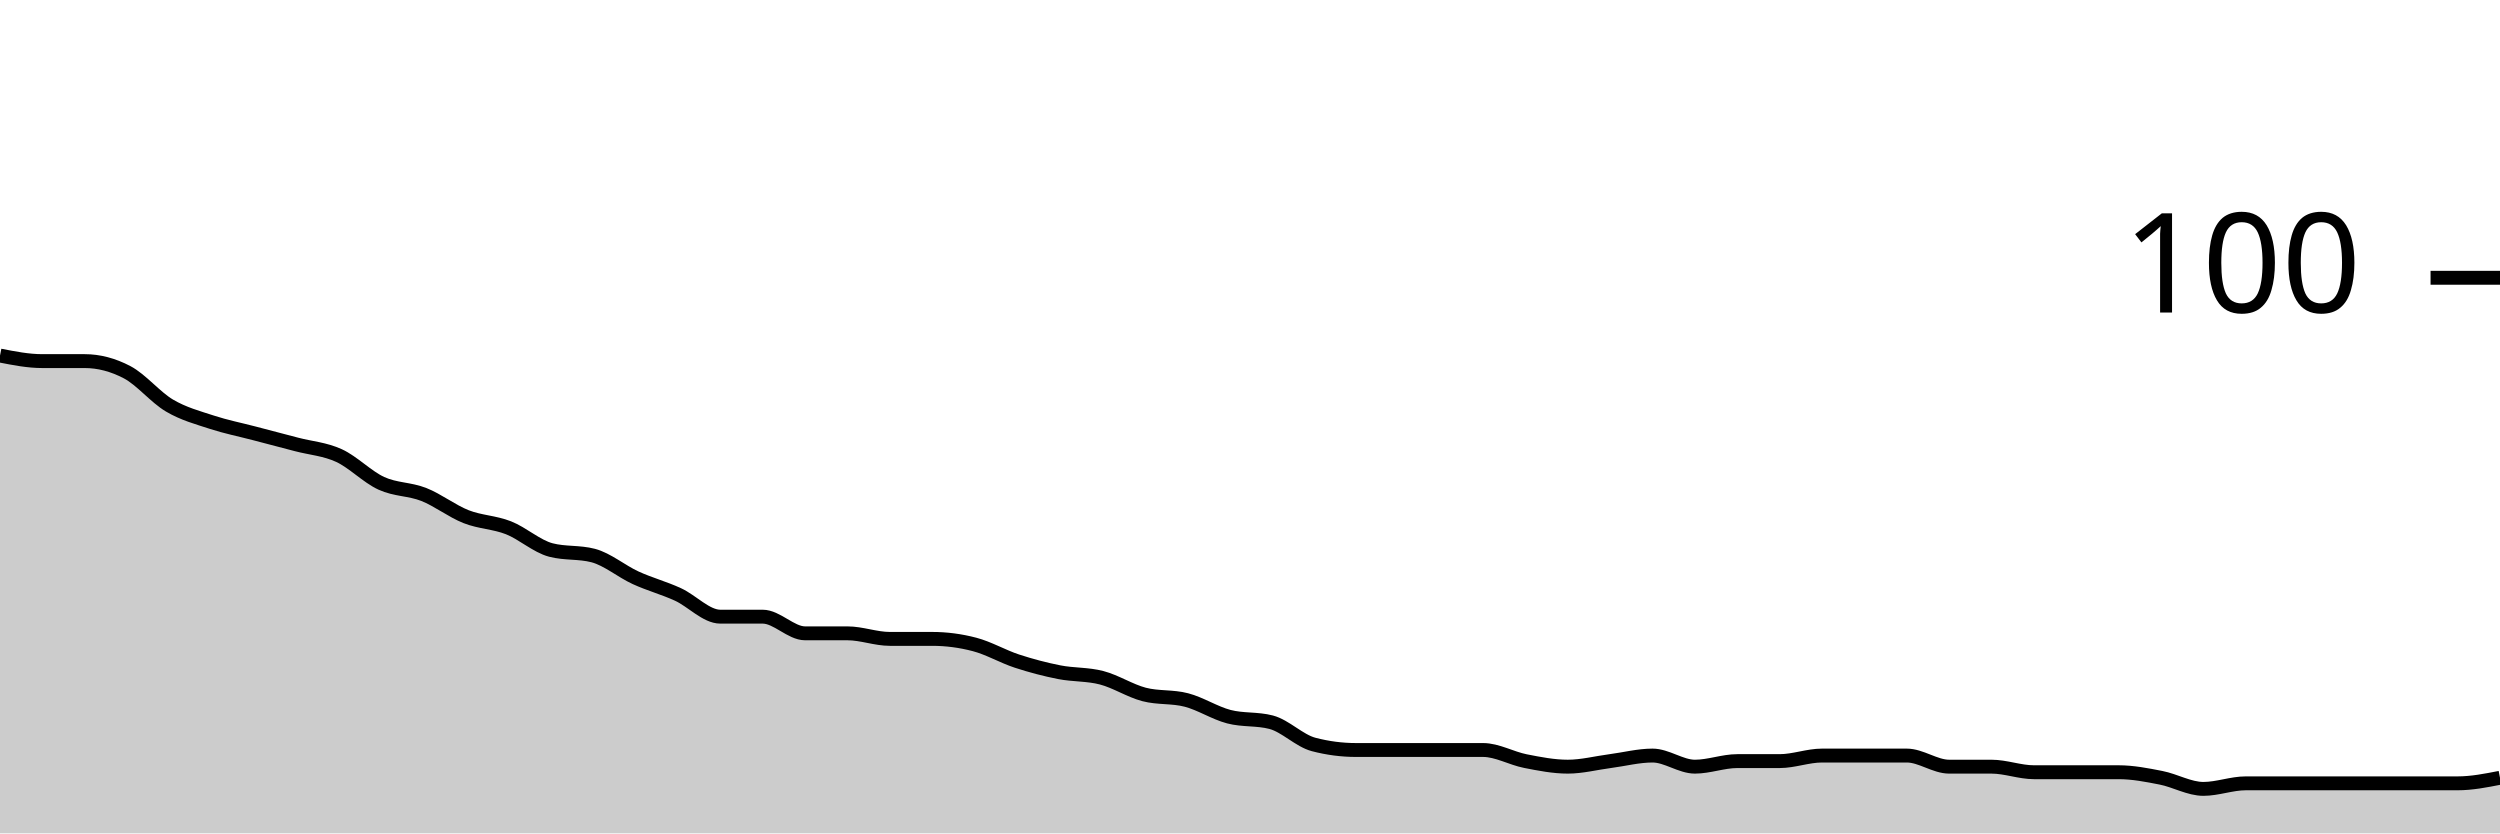
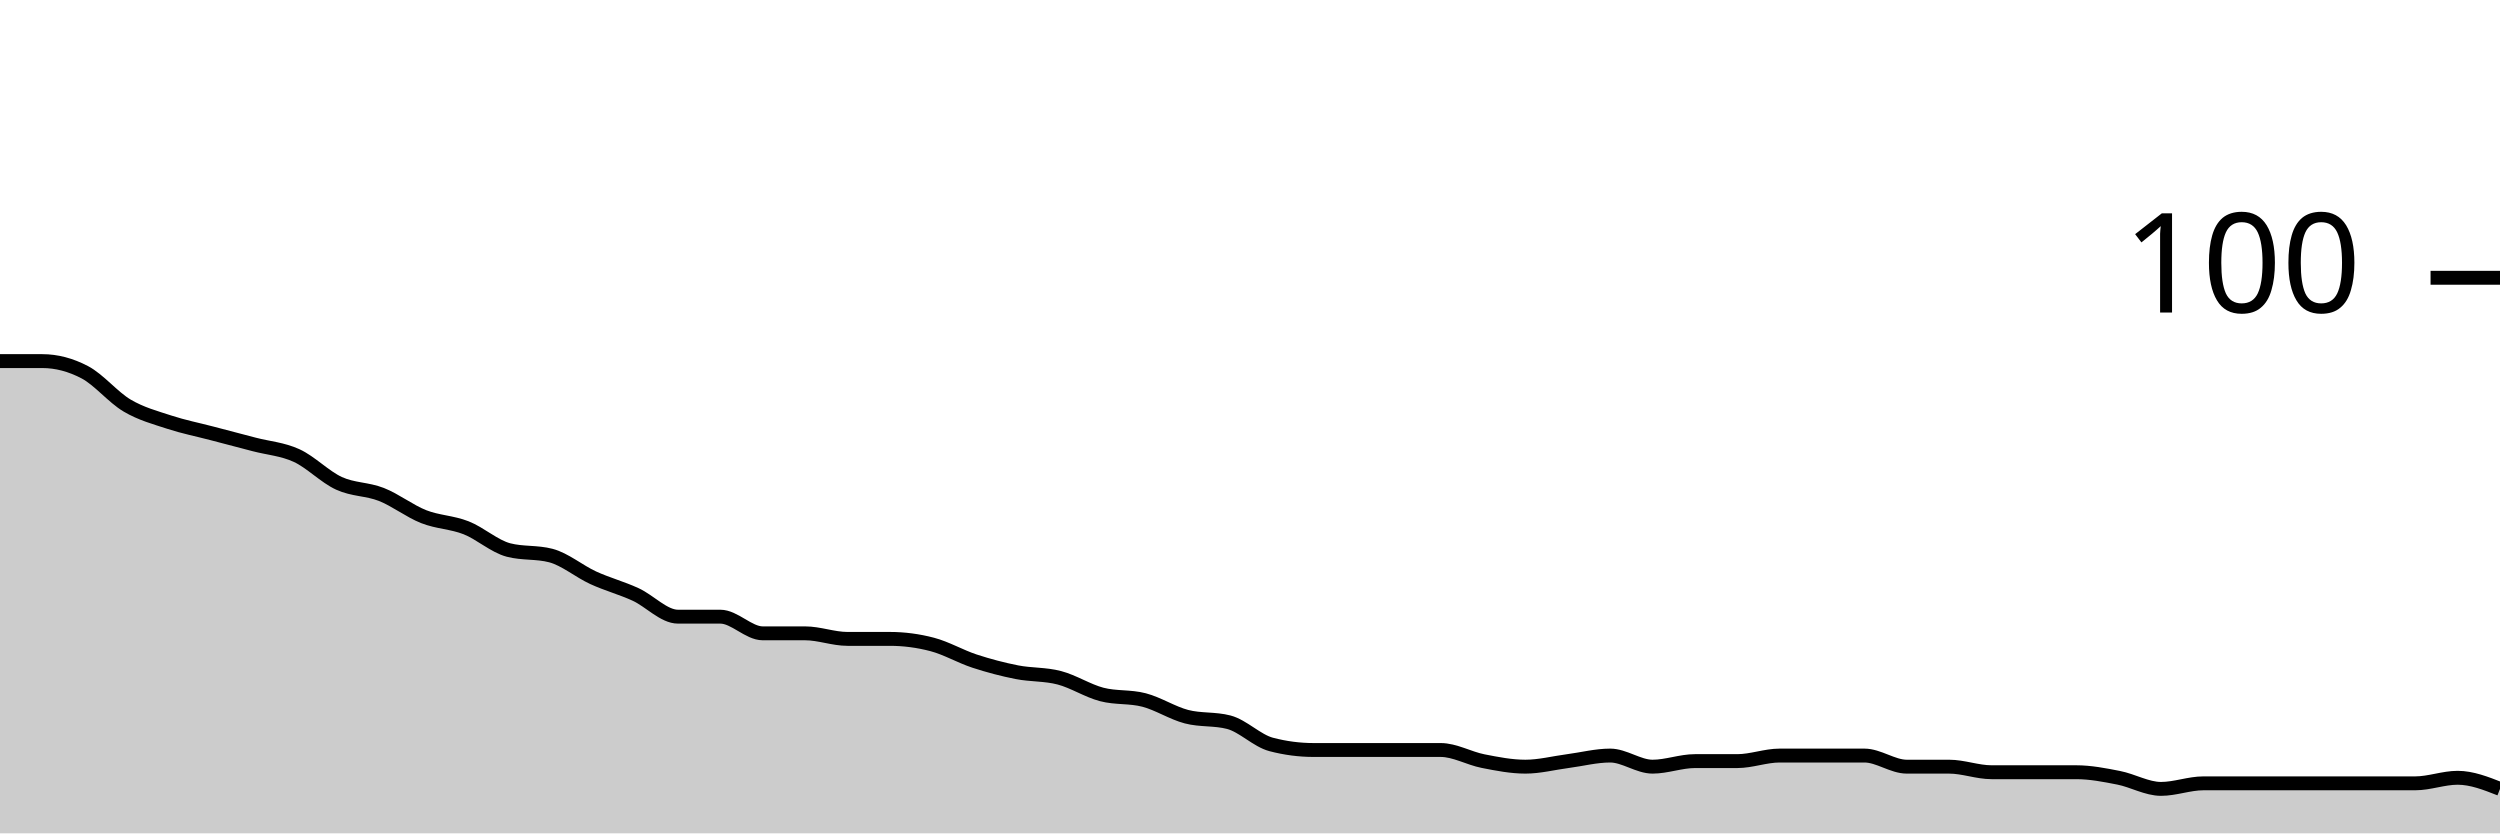
<svg xmlns="http://www.w3.org/2000/svg" viewBox="0 0 180 60">
  <g transform="translate(0,20)">
-     <path class="area" fill="rgba(0, 0, 0, 0.2)" d="M0,5.6C1.017,5.8,2.034,6,3.051,6C4.068,6,5.085,6,6.102,6C7.119,6,8.136,6.267,9.153,6.8C10.169,7.333,11.186,8.6,12.203,9.2C13.22,9.8,14.237,10.067,15.254,10.4C16.271,10.733,17.288,10.933,18.305,11.2C19.322,11.467,20.339,11.733,21.356,12C22.373,12.267,23.39,12.333,24.407,12.8C25.424,13.267,26.441,14.333,27.458,14.8C28.475,15.267,29.492,15.2,30.508,15.6C31.525,16,32.542,16.8,33.559,17.2C34.576,17.6,35.593,17.6,36.61,18C37.627,18.4,38.644,19.333,39.661,19.6C40.678,19.867,41.695,19.733,42.712,20C43.729,20.267,44.746,21.133,45.763,21.6C46.78,22.067,47.797,22.333,48.814,22.8C49.831,23.267,50.847,24.4,51.864,24.4C52.881,24.4,53.898,24.4,54.915,24.4C55.932,24.4,56.949,25.6,57.966,25.6C58.983,25.6,60,25.6,61.017,25.6C62.034,25.6,63.051,26,64.068,26C65.085,26,66.102,26,67.119,26C68.136,26,69.153,26.133,70.169,26.4C71.186,26.667,72.203,27.267,73.22,27.6C74.237,27.933,75.254,28.2,76.271,28.4C77.288,28.6,78.305,28.533,79.322,28.8C80.339,29.067,81.356,29.733,82.373,30C83.39,30.267,84.407,30.133,85.424,30.4C86.441,30.667,87.458,31.333,88.475,31.6C89.492,31.867,90.508,31.733,91.525,32C92.542,32.267,93.559,33.333,94.576,33.6C95.593,33.867,96.61,34,97.627,34C98.644,34,99.661,34,100.678,34C101.695,34,102.712,34,103.729,34C104.746,34,105.763,34,106.78,34C107.797,34,108.814,34.6,109.831,34.8C110.847,35,111.864,35.2,112.881,35.2C113.898,35.2,114.915,34.933,115.932,34.8C116.949,34.667,117.966,34.4,118.983,34.4C120,34.4,121.017,35.2,122.034,35.2C123.051,35.2,124.068,34.8,125.085,34.8C126.102,34.8,127.119,34.8,128.136,34.8C129.153,34.8,130.169,34.4,131.186,34.4C132.203,34.4,133.22,34.4,134.237,34.4C135.254,34.4,136.271,34.4,137.288,34.4C138.305,34.4,139.322,35.2,140.339,35.2C141.356,35.2,142.373,35.2,143.39,35.2C144.407,35.2,145.424,35.6,146.441,35.6C147.458,35.6,148.475,35.6,149.492,35.6C150.508,35.6,151.525,35.6,152.542,35.6C153.559,35.6,154.576,35.8,155.593,36C156.61,36.2,157.627,36.8,158.644,36.8C159.661,36.8,160.678,36.4,161.695,36.4C162.712,36.4,163.729,36.4,164.746,36.4C165.763,36.4,166.78,36.4,167.797,36.4C168.814,36.4,169.831,36.4,170.847,36.4C171.864,36.4,172.881,36.4,173.898,36.4C174.915,36.4,175.932,36.4,176.949,36.4C177.966,36.4,178.983,36.2,180,36L180,40C178.983,40,177.966,40,176.949,40C175.932,40,174.915,40,173.898,40C172.881,40,171.864,40,170.847,40C169.831,40,168.814,40,167.797,40C166.78,40,165.763,40,164.746,40C163.729,40,162.712,40,161.695,40C160.678,40,159.661,40,158.644,40C157.627,40,156.61,40,155.593,40C154.576,40,153.559,40,152.542,40C151.525,40,150.508,40,149.492,40C148.475,40,147.458,40,146.441,40C145.424,40,144.407,40,143.39,40C142.373,40,141.356,40,140.339,40C139.322,40,138.305,40,137.288,40C136.271,40,135.254,40,134.237,40C133.22,40,132.203,40,131.186,40C130.169,40,129.153,40,128.136,40C127.119,40,126.102,40,125.085,40C124.068,40,123.051,40,122.034,40C121.017,40,120,40,118.983,40C117.966,40,116.949,40,115.932,40C114.915,40,113.898,40,112.881,40C111.864,40,110.847,40,109.831,40C108.814,40,107.797,40,106.78,40C105.763,40,104.746,40,103.729,40C102.712,40,101.695,40,100.678,40C99.661,40,98.644,40,97.627,40C96.61,40,95.593,40,94.576,40C93.559,40,92.542,40,91.525,40C90.508,40,89.492,40,88.475,40C87.458,40,86.441,40,85.424,40C84.407,40,83.39,40,82.373,40C81.356,40,80.339,40,79.322,40C78.305,40,77.288,40,76.271,40C75.254,40,74.237,40,73.22,40C72.203,40,71.186,40,70.169,40C69.153,40,68.136,40,67.119,40C66.102,40,65.085,40,64.068,40C63.051,40,62.034,40,61.017,40C60,40,58.983,40,57.966,40C56.949,40,55.932,40,54.915,40C53.898,40,52.881,40,51.864,40C50.847,40,49.831,40,48.814,40C47.797,40,46.78,40,45.763,40C44.746,40,43.729,40,42.712,40C41.695,40,40.678,40,39.661,40C38.644,40,37.627,40,36.61,40C35.593,40,34.576,40,33.559,40C32.542,40,31.525,40,30.508,40C29.492,40,28.475,40,27.458,40C26.441,40,25.424,40,24.407,40C23.39,40,22.373,40,21.356,40C20.339,40,19.322,40,18.305,40C17.288,40,16.271,40,15.254,40C14.237,40,13.22,40,12.203,40C11.186,40,10.169,40,9.153,40C8.136,40,7.119,40,6.102,40C5.085,40,4.068,40,3.051,40C2.034,40,1.017,40,0,40Z" />
-     <path class="line" stroke="black" fill="none" d="M0,5.6C1.017,5.8,2.034,6,3.051,6C4.068,6,5.085,6,6.102,6C7.119,6,8.136,6.267,9.153,6.8C10.169,7.333,11.186,8.6,12.203,9.2C13.22,9.8,14.237,10.067,15.254,10.4C16.271,10.733,17.288,10.933,18.305,11.2C19.322,11.467,20.339,11.733,21.356,12C22.373,12.267,23.39,12.333,24.407,12.8C25.424,13.267,26.441,14.333,27.458,14.8C28.475,15.267,29.492,15.2,30.508,15.6C31.525,16,32.542,16.8,33.559,17.2C34.576,17.6,35.593,17.6,36.61,18C37.627,18.4,38.644,19.333,39.661,19.6C40.678,19.867,41.695,19.733,42.712,20C43.729,20.267,44.746,21.133,45.763,21.6C46.78,22.067,47.797,22.333,48.814,22.8C49.831,23.267,50.847,24.4,51.864,24.4C52.881,24.4,53.898,24.4,54.915,24.4C55.932,24.4,56.949,25.6,57.966,25.6C58.983,25.6,60,25.6,61.017,25.6C62.034,25.6,63.051,26,64.068,26C65.085,26,66.102,26,67.119,26C68.136,26,69.153,26.133,70.169,26.4C71.186,26.667,72.203,27.267,73.22,27.6C74.237,27.933,75.254,28.2,76.271,28.4C77.288,28.6,78.305,28.533,79.322,28.8C80.339,29.067,81.356,29.733,82.373,30C83.39,30.267,84.407,30.133,85.424,30.4C86.441,30.667,87.458,31.333,88.475,31.6C89.492,31.867,90.508,31.733,91.525,32C92.542,32.267,93.559,33.333,94.576,33.6C95.593,33.867,96.61,34,97.627,34C98.644,34,99.661,34,100.678,34C101.695,34,102.712,34,103.729,34C104.746,34,105.763,34,106.78,34C107.797,34,108.814,34.6,109.831,34.8C110.847,35,111.864,35.2,112.881,35.2C113.898,35.2,114.915,34.933,115.932,34.8C116.949,34.667,117.966,34.4,118.983,34.4C120,34.4,121.017,35.2,122.034,35.2C123.051,35.2,124.068,34.8,125.085,34.8C126.102,34.8,127.119,34.8,128.136,34.8C129.153,34.8,130.169,34.4,131.186,34.4C132.203,34.4,133.22,34.4,134.237,34.4C135.254,34.4,136.271,34.4,137.288,34.4C138.305,34.4,139.322,35.2,140.339,35.2C141.356,35.2,142.373,35.2,143.39,35.2C144.407,35.2,145.424,35.6,146.441,35.6C147.458,35.6,148.475,35.6,149.492,35.6C150.508,35.6,151.525,35.6,152.542,35.6C153.559,35.6,154.576,35.8,155.593,36C156.61,36.2,157.627,36.8,158.644,36.8C159.661,36.8,160.678,36.4,161.695,36.4C162.712,36.4,163.729,36.4,164.746,36.4C165.763,36.4,166.78,36.4,167.797,36.4C168.814,36.4,169.831,36.4,170.847,36.4C171.864,36.4,172.881,36.4,173.898,36.4C174.915,36.4,175.932,36.4,176.949,36.4C177.966,36.4,178.983,36.2,180,36" />
+     <path class="area" fill="rgba(0, 0, 0, 0.2)" d="M0,6C1.017,6,2.034,6,3.051,6C4.068,6,5.085,6.267,6.102,6.8C7.119,7.333,8.136,8.6,9.153,9.2C10.169,9.8,11.186,10.067,12.203,10.4C13.22,10.733,14.237,10.933,15.254,11.2C16.271,11.467,17.288,11.733,18.305,12C19.322,12.267,20.339,12.333,21.356,12.8C22.373,13.267,23.39,14.333,24.407,14.8C25.424,15.267,26.441,15.2,27.458,15.6C28.475,16,29.492,16.8,30.508,17.2C31.525,17.6,32.542,17.6,33.559,18C34.576,18.4,35.593,19.333,36.61,19.6C37.627,19.867,38.644,19.733,39.661,20C40.678,20.267,41.695,21.133,42.712,21.6C43.729,22.067,44.746,22.333,45.763,22.8C46.78,23.267,47.797,24.4,48.814,24.4C49.831,24.4,50.847,24.4,51.864,24.4C52.881,24.4,53.898,25.6,54.915,25.6C55.932,25.6,56.949,25.6,57.966,25.6C58.983,25.6,60,26,61.017,26C62.034,26,63.051,26,64.068,26C65.085,26,66.102,26.133,67.119,26.4C68.136,26.667,69.153,27.267,70.169,27.6C71.186,27.933,72.203,28.2,73.22,28.4C74.237,28.6,75.254,28.533,76.271,28.8C77.288,29.067,78.305,29.733,79.322,30C80.339,30.267,81.356,30.133,82.373,30.4C83.39,30.667,84.407,31.333,85.424,31.6C86.441,31.867,87.458,31.733,88.475,32C89.492,32.267,90.508,33.333,91.525,33.6C92.542,33.867,93.559,34,94.576,34C95.593,34,96.61,34,97.627,34C98.644,34,99.661,34,100.678,34C101.695,34,102.712,34,103.729,34C104.746,34,105.763,34.6,106.78,34.8C107.797,35,108.814,35.2,109.831,35.2C110.847,35.2,111.864,34.933,112.881,34.8C113.898,34.667,114.915,34.4,115.932,34.4C116.949,34.4,117.966,35.2,118.983,35.2C120,35.2,121.017,34.8,122.034,34.8C123.051,34.8,124.068,34.8,125.085,34.8C126.102,34.8,127.119,34.4,128.136,34.4C129.153,34.4,130.169,34.4,131.186,34.4C132.203,34.4,133.22,34.4,134.237,34.4C135.254,34.4,136.271,35.2,137.288,35.2C138.305,35.2,139.322,35.2,140.339,35.2C141.356,35.2,142.373,35.6,143.39,35.6C144.407,35.6,145.424,35.6,146.441,35.6C147.458,35.6,148.475,35.6,149.492,35.6C150.508,35.6,151.525,35.8,152.542,36C153.559,36.2,154.576,36.8,155.593,36.8C156.61,36.8,157.627,36.4,158.644,36.4C159.661,36.4,160.678,36.4,161.695,36.4C162.712,36.4,163.729,36.4,164.746,36.4C165.763,36.4,166.78,36.4,167.797,36.4C168.814,36.4,169.831,36.4,170.847,36.4C171.864,36.4,172.881,36.4,173.898,36.4C174.915,36.4,175.932,36,176.949,36C177.966,36,178.983,36.4,180,36.8L180,40C178.983,40,177.966,40,176.949,40C175.932,40,174.915,40,173.898,40C172.881,40,171.864,40,170.847,40C169.831,40,168.814,40,167.797,40C166.78,40,165.763,40,164.746,40C163.729,40,162.712,40,161.695,40C160.678,40,159.661,40,158.644,40C157.627,40,156.61,40,155.593,40C154.576,40,153.559,40,152.542,40C151.525,40,150.508,40,149.492,40C148.475,40,147.458,40,146.441,40C145.424,40,144.407,40,143.39,40C142.373,40,141.356,40,140.339,40C139.322,40,138.305,40,137.288,40C136.271,40,135.254,40,134.237,40C133.22,40,132.203,40,131.186,40C130.169,40,129.153,40,128.136,40C127.119,40,126.102,40,125.085,40C124.068,40,123.051,40,122.034,40C121.017,40,120,40,118.983,40C117.966,40,116.949,40,115.932,40C114.915,40,113.898,40,112.881,40C111.864,40,110.847,40,109.831,40C108.814,40,107.797,40,106.78,40C105.763,40,104.746,40,103.729,40C102.712,40,101.695,40,100.678,40C99.661,40,98.644,40,97.627,40C96.61,40,95.593,40,94.576,40C93.559,40,92.542,40,91.525,40C90.508,40,89.492,40,88.475,40C87.458,40,86.441,40,85.424,40C84.407,40,83.39,40,82.373,40C81.356,40,80.339,40,79.322,40C78.305,40,77.288,40,76.271,40C75.254,40,74.237,40,73.22,40C72.203,40,71.186,40,70.169,40C69.153,40,68.136,40,67.119,40C66.102,40,65.085,40,64.068,40C63.051,40,62.034,40,61.017,40C60,40,58.983,40,57.966,40C56.949,40,55.932,40,54.915,40C53.898,40,52.881,40,51.864,40C50.847,40,49.831,40,48.814,40C47.797,40,46.78,40,45.763,40C44.746,40,43.729,40,42.712,40C41.695,40,40.678,40,39.661,40C38.644,40,37.627,40,36.61,40C35.593,40,34.576,40,33.559,40C32.542,40,31.525,40,30.508,40C29.492,40,28.475,40,27.458,40C26.441,40,25.424,40,24.407,40C23.39,40,22.373,40,21.356,40C20.339,40,19.322,40,18.305,40C17.288,40,16.271,40,15.254,40C14.237,40,13.22,40,12.203,40C11.186,40,10.169,40,9.153,40C8.136,40,7.119,40,6.102,40C5.085,40,4.068,40,3.051,40C2.034,40,1.017,40,0,40Z" />
+     <path class="line" stroke="black" fill="none" d="M0,6C1.017,6,2.034,6,3.051,6C4.068,6,5.085,6.267,6.102,6.8C7.119,7.333,8.136,8.6,9.153,9.2C10.169,9.8,11.186,10.067,12.203,10.4C13.22,10.733,14.237,10.933,15.254,11.2C16.271,11.467,17.288,11.733,18.305,12C19.322,12.267,20.339,12.333,21.356,12.8C22.373,13.267,23.39,14.333,24.407,14.8C25.424,15.267,26.441,15.2,27.458,15.6C28.475,16,29.492,16.8,30.508,17.2C31.525,17.6,32.542,17.6,33.559,18C34.576,18.4,35.593,19.333,36.61,19.6C37.627,19.867,38.644,19.733,39.661,20C40.678,20.267,41.695,21.133,42.712,21.6C43.729,22.067,44.746,22.333,45.763,22.8C46.78,23.267,47.797,24.4,48.814,24.4C49.831,24.4,50.847,24.4,51.864,24.4C52.881,24.4,53.898,25.6,54.915,25.6C55.932,25.6,56.949,25.6,57.966,25.6C58.983,25.6,60,26,61.017,26C62.034,26,63.051,26,64.068,26C65.085,26,66.102,26.133,67.119,26.4C68.136,26.667,69.153,27.267,70.169,27.6C71.186,27.933,72.203,28.2,73.22,28.4C74.237,28.6,75.254,28.533,76.271,28.8C77.288,29.067,78.305,29.733,79.322,30C80.339,30.267,81.356,30.133,82.373,30.4C83.39,30.667,84.407,31.333,85.424,31.6C86.441,31.867,87.458,31.733,88.475,32C89.492,32.267,90.508,33.333,91.525,33.6C92.542,33.867,93.559,34,94.576,34C95.593,34,96.61,34,97.627,34C98.644,34,99.661,34,100.678,34C101.695,34,102.712,34,103.729,34C104.746,34,105.763,34.6,106.78,34.8C107.797,35,108.814,35.2,109.831,35.2C110.847,35.2,111.864,34.933,112.881,34.8C113.898,34.667,114.915,34.4,115.932,34.4C116.949,34.4,117.966,35.2,118.983,35.2C120,35.2,121.017,34.8,122.034,34.8C123.051,34.8,124.068,34.8,125.085,34.8C126.102,34.8,127.119,34.4,128.136,34.4C129.153,34.4,130.169,34.4,131.186,34.4C132.203,34.4,133.22,34.4,134.237,34.4C135.254,34.4,136.271,35.2,137.288,35.2C138.305,35.2,139.322,35.2,140.339,35.2C141.356,35.2,142.373,35.6,143.39,35.6C144.407,35.6,145.424,35.6,146.441,35.6C147.458,35.6,148.475,35.6,149.492,35.6C150.508,35.6,151.525,35.8,152.542,36C153.559,36.2,154.576,36.8,155.593,36.8C156.61,36.8,157.627,36.4,158.644,36.4C159.661,36.4,160.678,36.4,161.695,36.4C162.712,36.4,163.729,36.4,164.746,36.4C165.763,36.4,166.78,36.4,167.797,36.4C168.814,36.4,169.831,36.4,170.847,36.4C171.864,36.4,172.881,36.4,173.898,36.4C174.915,36.4,175.932,36,176.949,36C177.966,36,178.983,36.4,180,36.8" />
    <path class="axis-ceiling" stroke-width="1" stroke="black" fill="none" d="M175,0L180,0" />
    <text class="axis-ceiling-label" font-family="sans-serif" text-anchor="end" font-size="10px" x="170" y="2.5">100</text>
  </g>
</svg>
